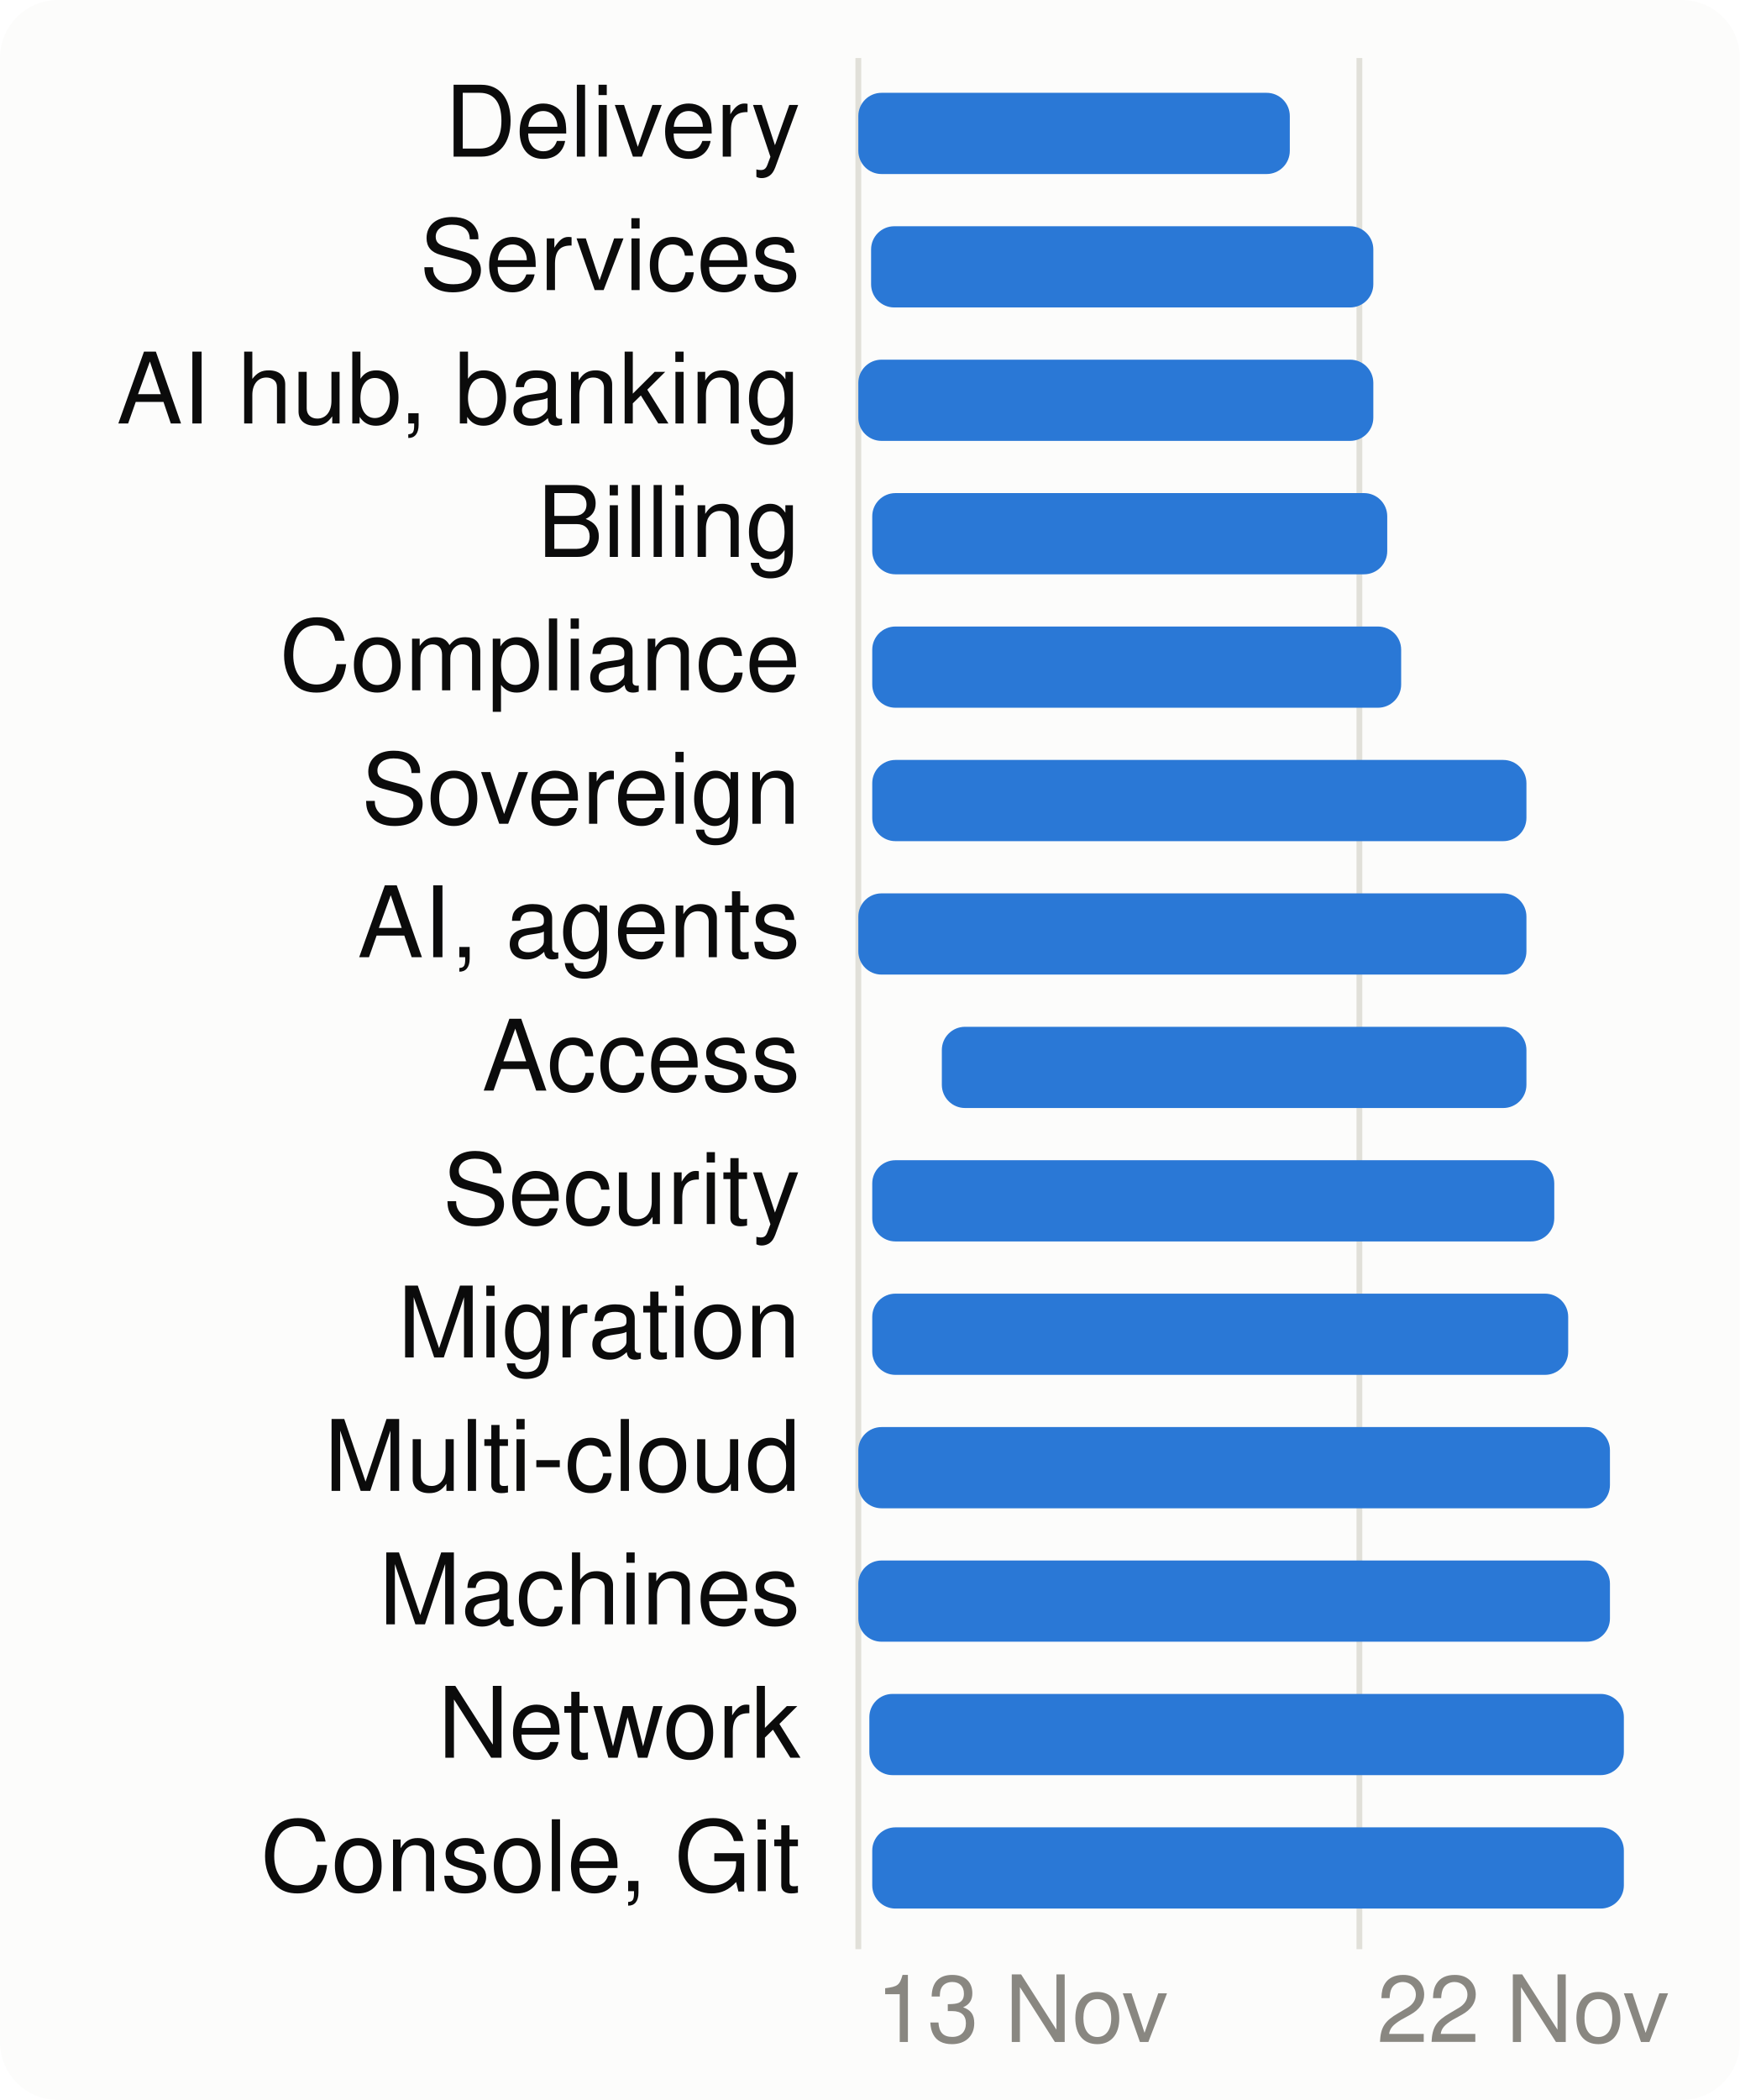
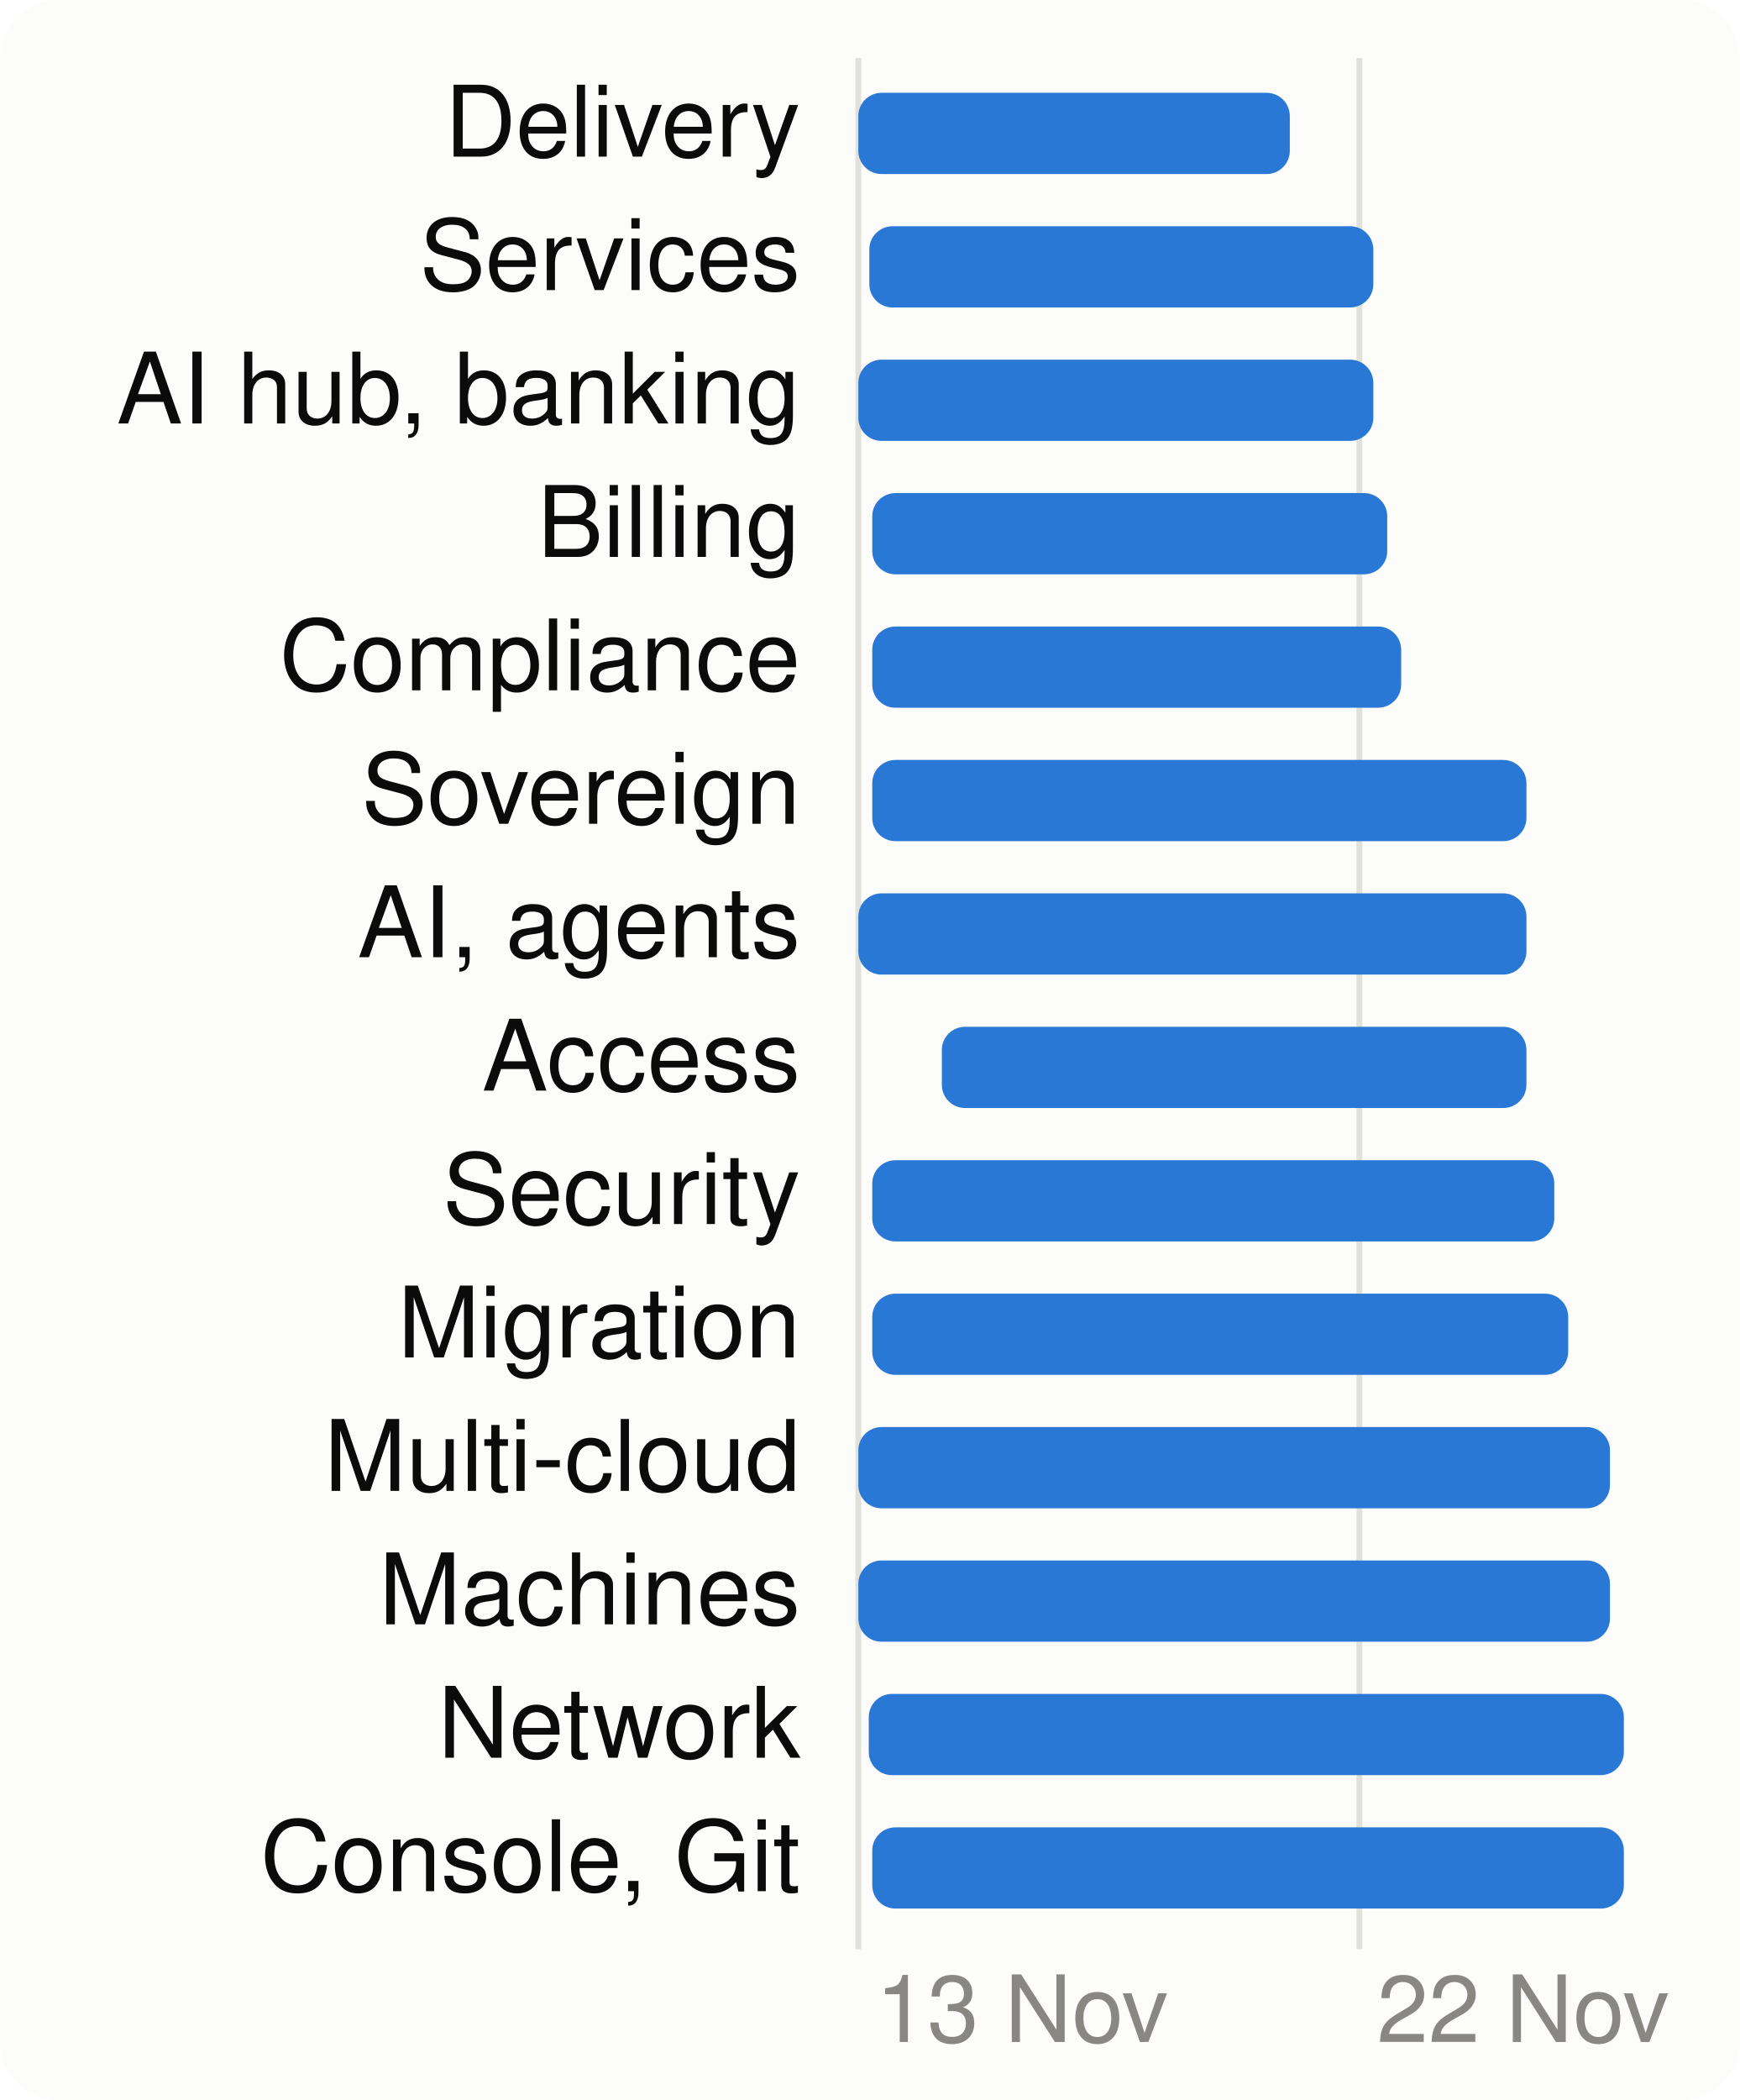
<svg xmlns="http://www.w3.org/2000/svg" viewBox="0 0 300 362" width="300" height="362" font-family="system-ui,-apple-system,Segoe UI,Helvetica,Arial,sans-serif" font-size="18" role="img" aria-label="When each product area is worked on">
  <style>.h{paint-order:stroke;stroke:#fcfcfb;stroke-width:3px;stroke-linejoin:round}.rg{stroke:#fcfcfb}@media (prefers-color-scheme: dark){.bg{fill:#1a1a19}.t1{fill:#f0efec}.t2{fill:#c3c2b7}.gr{stroke:#2c2c2a}.ax{stroke:#383835}.ld{stroke:#383835}.br{stroke:#c3c2b7}.m{stroke:#3987e5}.dp{stroke:#d95926}.v{stroke:#199e70}.i2{stroke:#c3c2b7}.i1{stroke:#f0efec}.f1{fill:#3987e5}.f2{fill:#d95926}.f3{fill:#199e70}.f4{fill:#c98500}.ev{fill:#c3c2b7}.inv{fill:#1a1a19}.done{fill:#cde2fb}.todo{fill:#52514e}.tile{fill:#262624}.h,.rg{stroke:#1a1a19}}</style>
  <rect width="300" height="362" rx="10" class="bg" fill="#fcfcfb" />
  <line x1="148.0" x2="148.0" y1="10" y2="336" class="gr" stroke="#e1e0d9" />
  <text x="151.0" y="352" class="t3" fill="#898781" font-size="16">13 Nov</text>
  <line x1="234.4" x2="234.4" y1="10" y2="336" class="gr" stroke="#e1e0d9" />
  <text x="237.4" y="352" class="t3" fill="#898781" font-size="16">22 Nov</text>
  <text x="138" y="27" text-anchor="end" class="t1" fill="#0b0b0b" font-size="17">Delivery</text>
  <rect x="148.0" y="16" width="74.4" height="14" rx="4" class="f1" fill="#2a78d6" />
  <text x="138" y="50" text-anchor="end" class="t1" fill="#0b0b0b" font-size="17">Services</text>
-   <rect x="150.2" y="39" width="86.6" height="14" rx="4" class="f1" fill="#2a78d6" />
+   <rect x="149.9" y="39" width="86.9" height="14" rx="4" class="f1" fill="#2a78d6" />
  <text x="138" y="73" text-anchor="end" class="t1" fill="#0b0b0b" font-size="17">AI hub, banking</text>
  <rect x="148.0" y="62" width="88.8" height="14" rx="4" class="f1" fill="#2a78d6" />
  <text x="138" y="96" text-anchor="end" class="t1" fill="#0b0b0b" font-size="17">Billing</text>
  <rect x="150.4" y="85" width="88.8" height="14" rx="4" class="f1" fill="#2a78d6" />
  <text x="138" y="119" text-anchor="end" class="t1" fill="#0b0b0b" font-size="17">Compliance</text>
  <rect x="150.4" y="108" width="91.2" height="14" rx="4" class="f1" fill="#2a78d6" />
  <text x="138" y="142" text-anchor="end" class="t1" fill="#0b0b0b" font-size="17">Sovereign</text>
  <rect x="150.4" y="131" width="112.8" height="14" rx="4" class="f1" fill="#2a78d6" />
  <text x="138" y="165" text-anchor="end" class="t1" fill="#0b0b0b" font-size="17">AI, agents</text>
  <rect x="148.0" y="154" width="115.2" height="14" rx="4" class="f1" fill="#2a78d6" />
  <text x="138" y="188" text-anchor="end" class="t1" fill="#0b0b0b" font-size="17">Access</text>
  <rect x="162.4" y="177" width="100.8" height="14" rx="4" class="f1" fill="#2a78d6" />
  <text x="138" y="211" text-anchor="end" class="t1" fill="#0b0b0b" font-size="17">Security</text>
  <rect x="150.4" y="200" width="117.6" height="14" rx="4" class="f1" fill="#2a78d6" />
  <text x="138" y="234" text-anchor="end" class="t1" fill="#0b0b0b" font-size="17">Migration</text>
  <rect x="150.4" y="223" width="120.0" height="14" rx="4" class="f1" fill="#2a78d6" />
  <text x="138" y="257" text-anchor="end" class="t1" fill="#0b0b0b" font-size="17">Multi-cloud</text>
  <rect x="148.0" y="246" width="129.6" height="14" rx="4" class="f1" fill="#2a78d6" />
  <text x="138" y="280" text-anchor="end" class="t1" fill="#0b0b0b" font-size="17">Machines</text>
  <rect x="148.0" y="269" width="129.6" height="14" rx="4" class="f1" fill="#2a78d6" />
  <text x="138" y="303" text-anchor="end" class="t1" fill="#0b0b0b" font-size="17">Network</text>
-   <rect x="149.9" y="292" width="130.1" height="14" rx="4" class="f1" fill="#2a78d6" />
+   <rect x="149.8" y="292" width="130.2" height="14" rx="4" class="f1" fill="#2a78d6" />
  <text x="138" y="326" text-anchor="end" class="t1" fill="#0b0b0b" font-size="17">Console, Git</text>
  <rect x="150.4" y="315" width="129.6" height="14" rx="4" class="f1" fill="#2a78d6" />
</svg>
